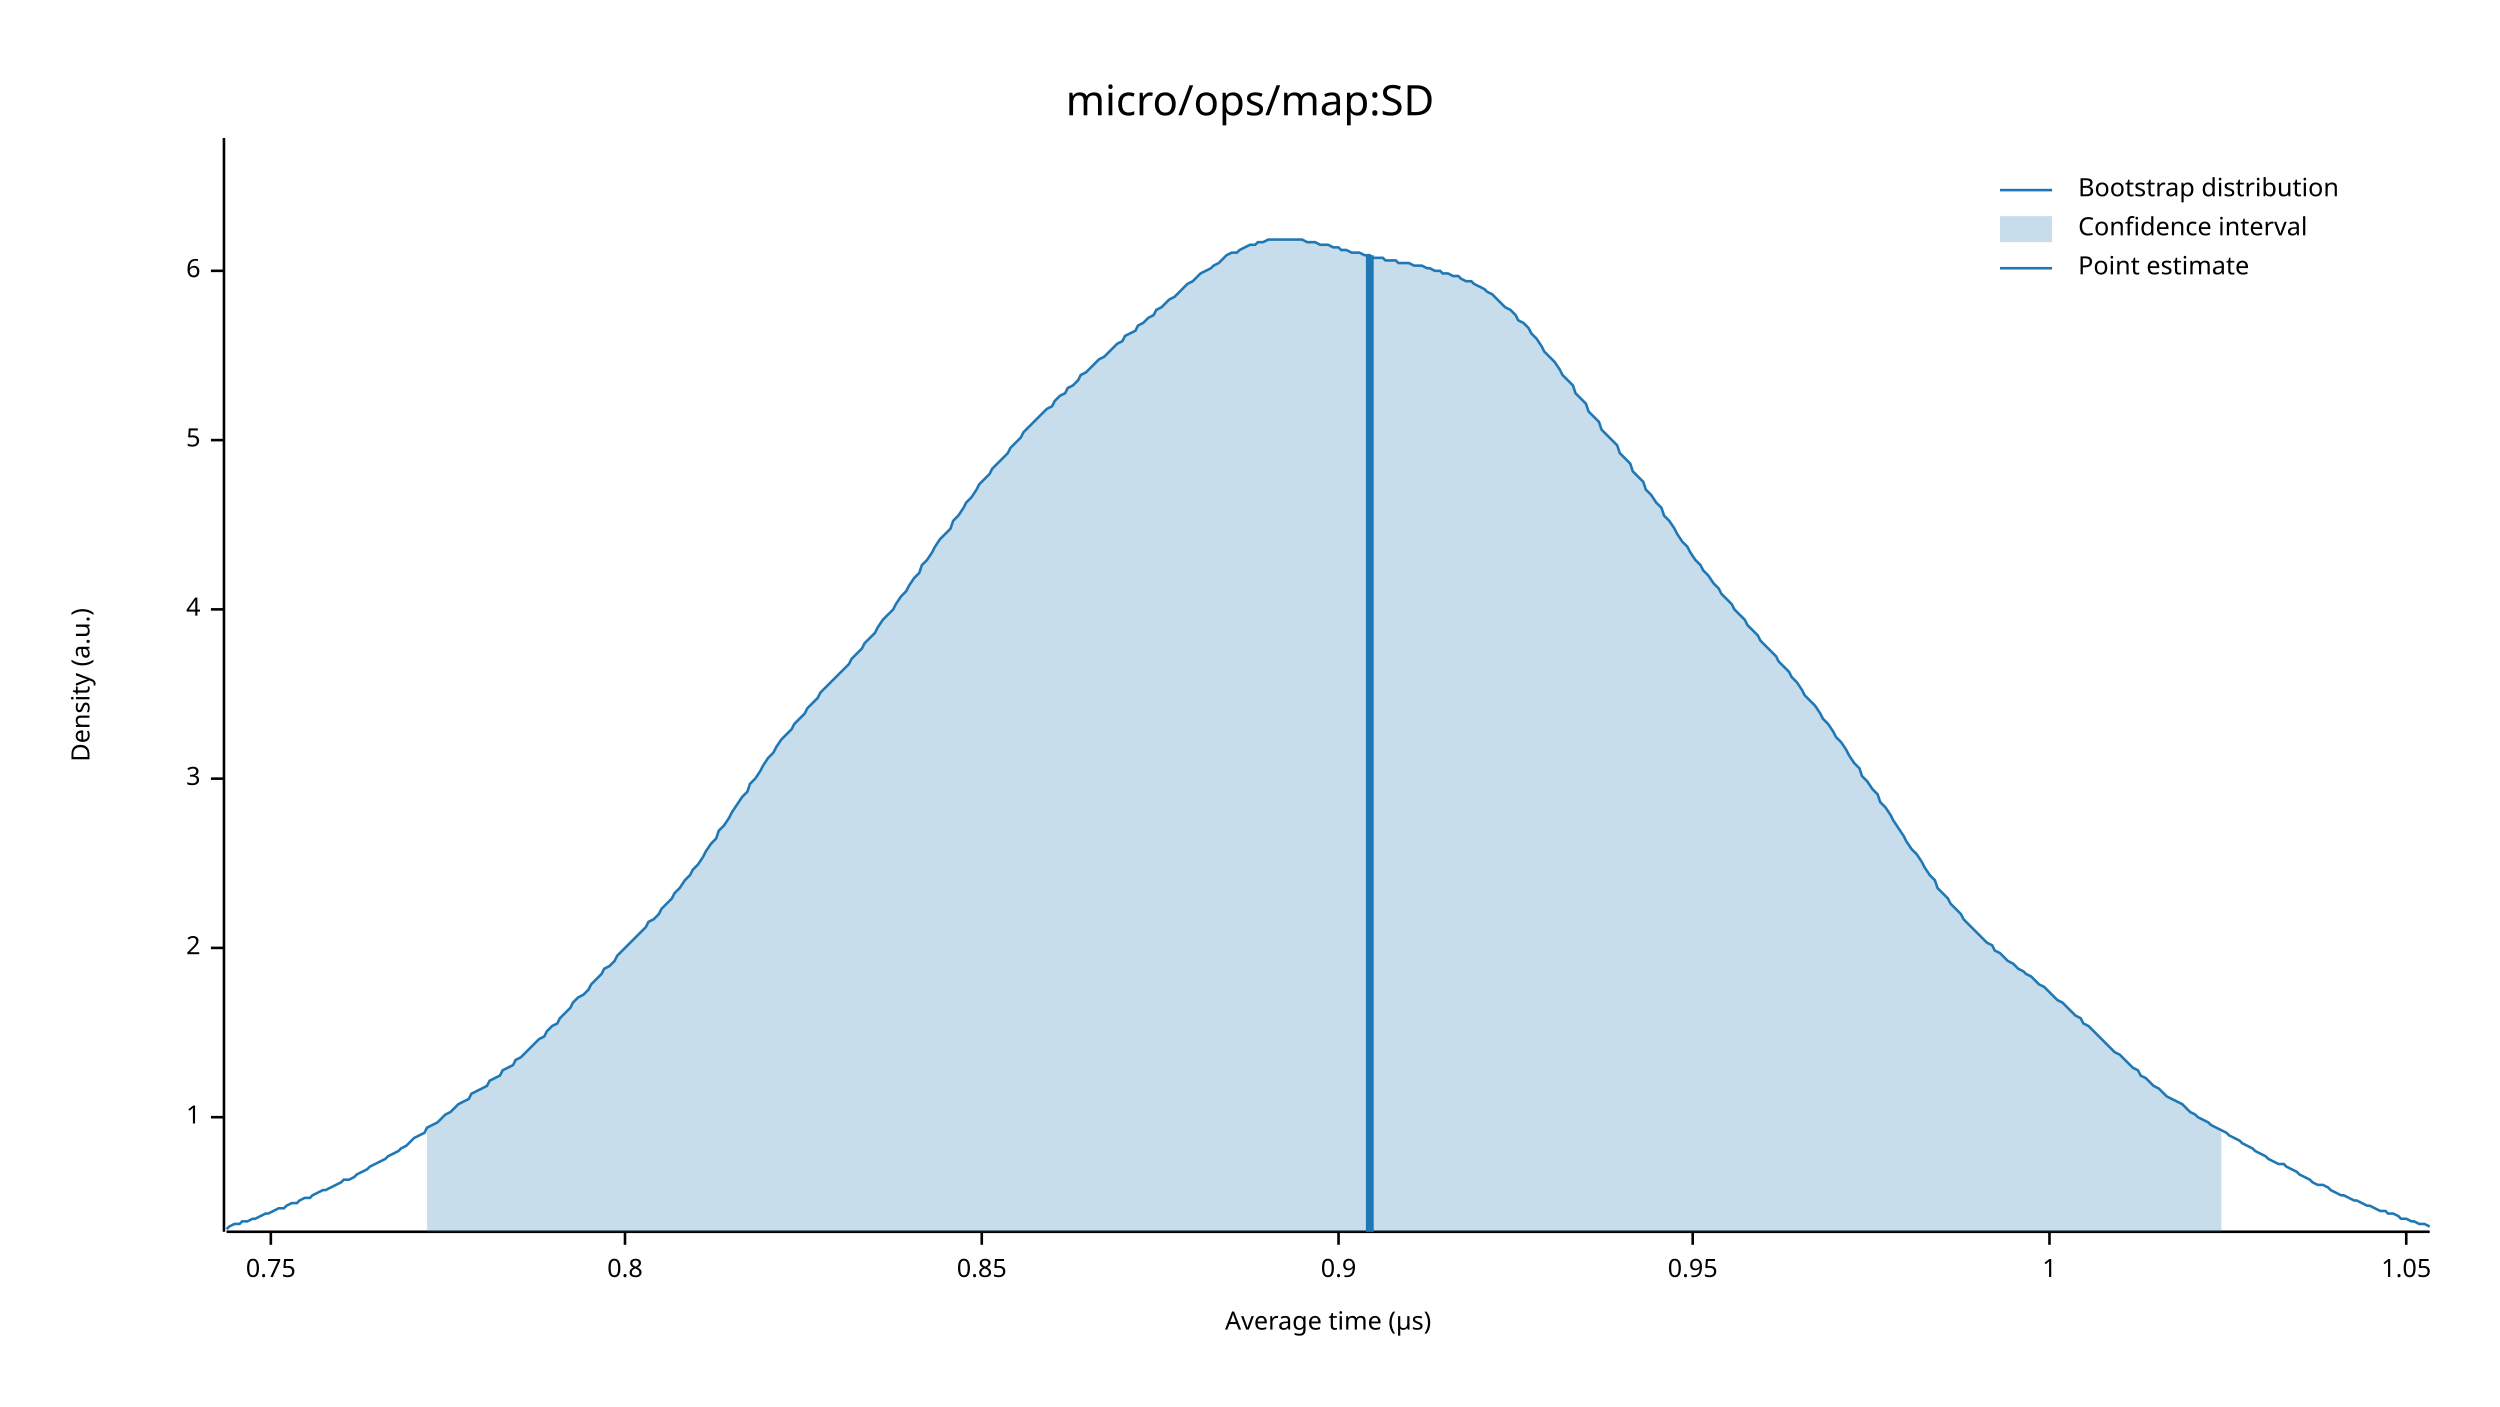
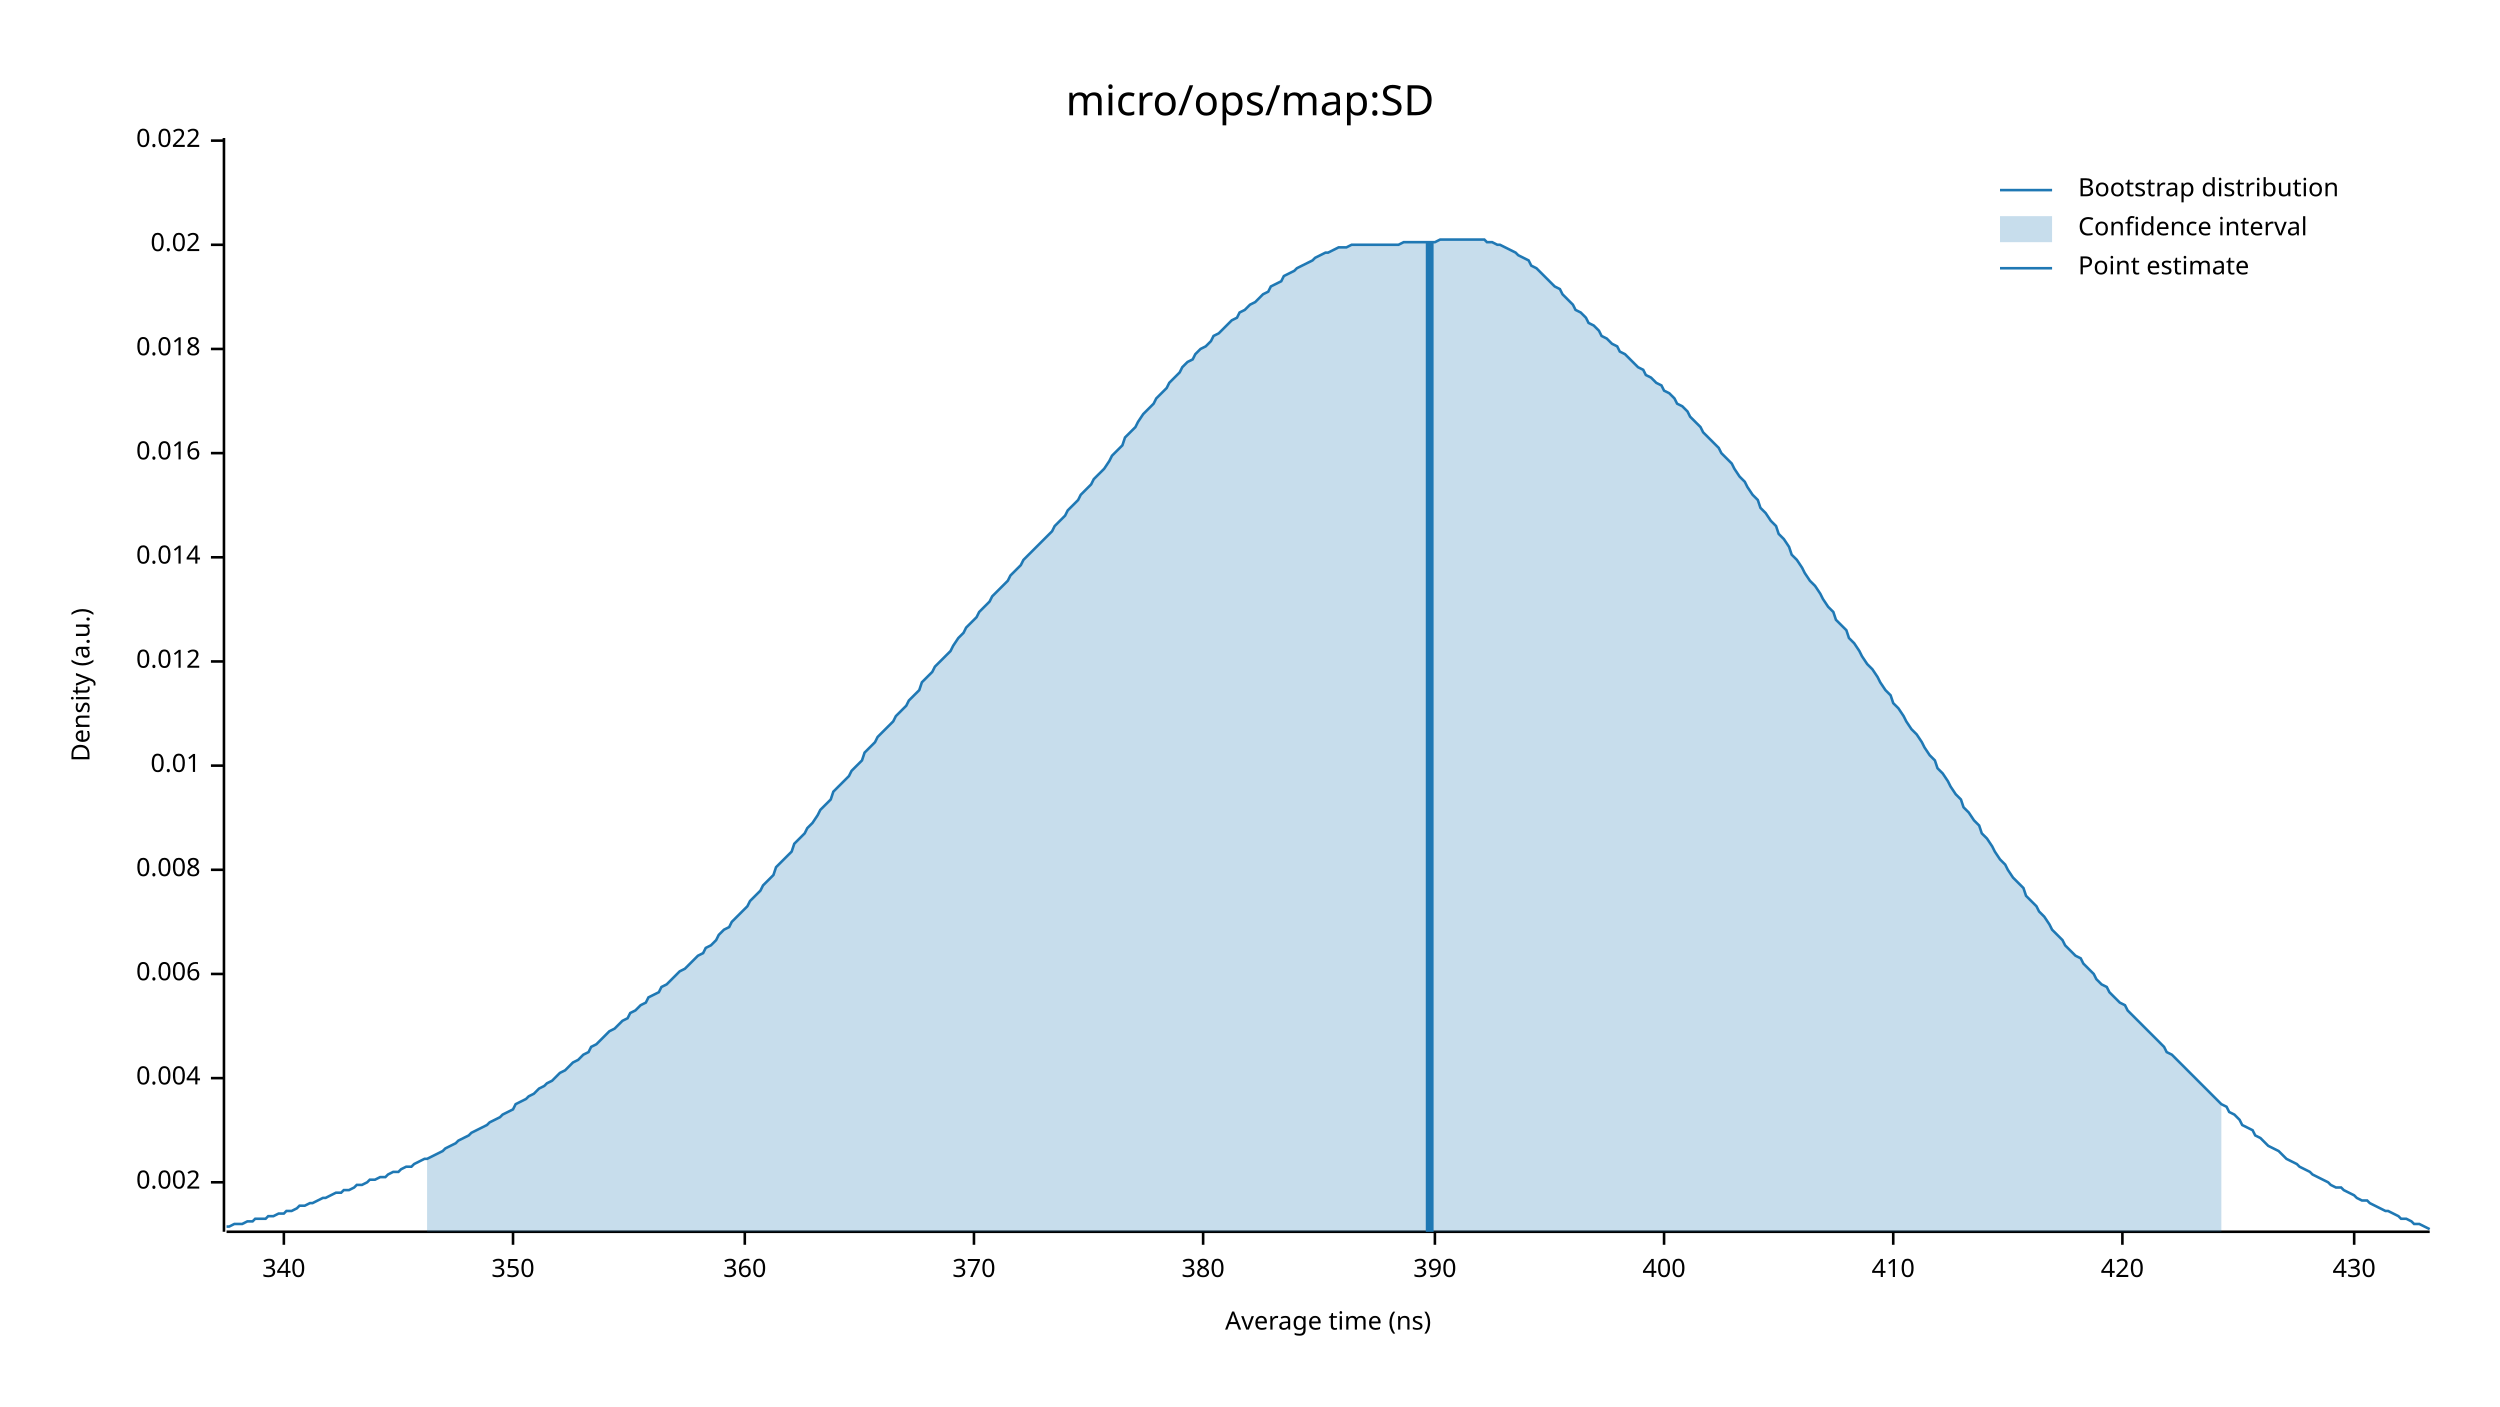
<svg xmlns="http://www.w3.org/2000/svg" width="960" height="540" viewBox="0 0 960 540">
  <text x="480" y="32" dy="0.76em" text-anchor="middle" font-family="sans-serif" font-size="16.129" opacity="1" fill="#000000">
micro/ops/map:SD
</text>
  <text x="27" y="263" dy="0.76em" text-anchor="middle" font-family="sans-serif" font-size="9.677" opacity="1" fill="#000000" transform="rotate(270, 27, 263)">
Density (a.u.)
</text>
  <text x="510" y="513" dy="-0.5ex" text-anchor="middle" font-family="sans-serif" font-size="9.677" opacity="1" fill="#000000">
- Average time (µs)
+ Average time (ns)
</text>
  <polyline fill="none" opacity="1" stroke="#000000" stroke-width="1" points="86,53 86,473 " />
-   <text x="77" y="429" dy="0.5ex" text-anchor="end" font-family="sans-serif" font-size="9.677" opacity="1" fill="#000000">
- 1
+   <text x="77" y="454" dy="0.5ex" text-anchor="end" font-family="sans-serif" font-size="9.677" opacity="1" fill="#000000">
+ 0.002
</text>
-   <polyline fill="none" opacity="1" stroke="#000000" stroke-width="1" points="81,429 86,429 " />
-   <text x="77" y="364" dy="0.5ex" text-anchor="end" font-family="sans-serif" font-size="9.677" opacity="1" fill="#000000">
- 2
+   <polyline fill="none" opacity="1" stroke="#000000" stroke-width="1" points="81,454 86,454 " />
+   <text x="77" y="414" dy="0.5ex" text-anchor="end" font-family="sans-serif" font-size="9.677" opacity="1" fill="#000000">
+ 0.004
</text>
-   <polyline fill="none" opacity="1" stroke="#000000" stroke-width="1" points="81,364 86,364 " />
-   <text x="77" y="299" dy="0.5ex" text-anchor="end" font-family="sans-serif" font-size="9.677" opacity="1" fill="#000000">
- 3
+   <polyline fill="none" opacity="1" stroke="#000000" stroke-width="1" points="81,414 86,414 " />
+   <text x="77" y="374" dy="0.5ex" text-anchor="end" font-family="sans-serif" font-size="9.677" opacity="1" fill="#000000">
+ 0.006
</text>
-   <polyline fill="none" opacity="1" stroke="#000000" stroke-width="1" points="81,299 86,299 " />
-   <text x="77" y="234" dy="0.5ex" text-anchor="end" font-family="sans-serif" font-size="9.677" opacity="1" fill="#000000">
- 4
+   <polyline fill="none" opacity="1" stroke="#000000" stroke-width="1" points="81,374 86,374 " />
+   <text x="77" y="334" dy="0.5ex" text-anchor="end" font-family="sans-serif" font-size="9.677" opacity="1" fill="#000000">
+ 0.008
</text>
-   <polyline fill="none" opacity="1" stroke="#000000" stroke-width="1" points="81,234 86,234 " />
-   <text x="77" y="169" dy="0.5ex" text-anchor="end" font-family="sans-serif" font-size="9.677" opacity="1" fill="#000000">
- 5
+   <polyline fill="none" opacity="1" stroke="#000000" stroke-width="1" points="81,334 86,334 " />
+   <text x="77" y="294" dy="0.5ex" text-anchor="end" font-family="sans-serif" font-size="9.677" opacity="1" fill="#000000">
+ 0.01
</text>
-   <polyline fill="none" opacity="1" stroke="#000000" stroke-width="1" points="81,169 86,169 " />
-   <text x="77" y="104" dy="0.5ex" text-anchor="end" font-family="sans-serif" font-size="9.677" opacity="1" fill="#000000">
- 6
+   <polyline fill="none" opacity="1" stroke="#000000" stroke-width="1" points="81,294 86,294 " />
+   <text x="77" y="254" dy="0.5ex" text-anchor="end" font-family="sans-serif" font-size="9.677" opacity="1" fill="#000000">
+ 0.012
</text>
-   <polyline fill="none" opacity="1" stroke="#000000" stroke-width="1" points="81,104 86,104 " />
+   <polyline fill="none" opacity="1" stroke="#000000" stroke-width="1" points="81,254 86,254 " />
+   <text x="77" y="214" dy="0.5ex" text-anchor="end" font-family="sans-serif" font-size="9.677" opacity="1" fill="#000000">
+ 0.014
+ </text>
+   <polyline fill="none" opacity="1" stroke="#000000" stroke-width="1" points="81,214 86,214 " />
+   <text x="77" y="174" dy="0.5ex" text-anchor="end" font-family="sans-serif" font-size="9.677" opacity="1" fill="#000000">
+ 0.016
+ </text>
+   <polyline fill="none" opacity="1" stroke="#000000" stroke-width="1" points="81,174 86,174 " />
+   <text x="77" y="134" dy="0.5ex" text-anchor="end" font-family="sans-serif" font-size="9.677" opacity="1" fill="#000000">
+ 0.018
+ </text>
+   <polyline fill="none" opacity="1" stroke="#000000" stroke-width="1" points="81,134 86,134 " />
+   <text x="77" y="94" dy="0.5ex" text-anchor="end" font-family="sans-serif" font-size="9.677" opacity="1" fill="#000000">
+ 0.02
+ </text>
+   <polyline fill="none" opacity="1" stroke="#000000" stroke-width="1" points="81,94 86,94 " />
+   <text x="77" y="54" dy="0.5ex" text-anchor="end" font-family="sans-serif" font-size="9.677" opacity="1" fill="#000000">
+ 0.022
+ </text>
+   <polyline fill="none" opacity="1" stroke="#000000" stroke-width="1" points="81,54 86,54 " />
  <polyline fill="none" opacity="1" stroke="#000000" stroke-width="1" points="87,473 933,473 " />
-   <text x="104" y="483" dy="0.76em" text-anchor="middle" font-family="sans-serif" font-size="9.677" opacity="1" fill="#000000">
- 0.75
+   <text x="109" y="483" dy="0.76em" text-anchor="middle" font-family="sans-serif" font-size="9.677" opacity="1" fill="#000000">
+ 340
</text>
-   <polyline fill="none" opacity="1" stroke="#000000" stroke-width="1" points="104,473 104,478 " />
-   <text x="240" y="483" dy="0.76em" text-anchor="middle" font-family="sans-serif" font-size="9.677" opacity="1" fill="#000000">
- 0.8
+   <polyline fill="none" opacity="1" stroke="#000000" stroke-width="1" points="109,473 109,478 " />
+   <text x="197" y="483" dy="0.76em" text-anchor="middle" font-family="sans-serif" font-size="9.677" opacity="1" fill="#000000">
+ 350
</text>
-   <polyline fill="none" opacity="1" stroke="#000000" stroke-width="1" points="240,473 240,478 " />
-   <text x="377" y="483" dy="0.76em" text-anchor="middle" font-family="sans-serif" font-size="9.677" opacity="1" fill="#000000">
- 0.85
+   <polyline fill="none" opacity="1" stroke="#000000" stroke-width="1" points="197,473 197,478 " />
+   <text x="286" y="483" dy="0.76em" text-anchor="middle" font-family="sans-serif" font-size="9.677" opacity="1" fill="#000000">
+ 360
</text>
-   <polyline fill="none" opacity="1" stroke="#000000" stroke-width="1" points="377,473 377,478 " />
-   <text x="514" y="483" dy="0.76em" text-anchor="middle" font-family="sans-serif" font-size="9.677" opacity="1" fill="#000000">
- 0.9
+   <polyline fill="none" opacity="1" stroke="#000000" stroke-width="1" points="286,473 286,478 " />
+   <text x="374" y="483" dy="0.76em" text-anchor="middle" font-family="sans-serif" font-size="9.677" opacity="1" fill="#000000">
+ 370
</text>
-   <polyline fill="none" opacity="1" stroke="#000000" stroke-width="1" points="514,473 514,478 " />
-   <text x="650" y="483" dy="0.76em" text-anchor="middle" font-family="sans-serif" font-size="9.677" opacity="1" fill="#000000">
- 0.95
+   <polyline fill="none" opacity="1" stroke="#000000" stroke-width="1" points="374,473 374,478 " />
+   <text x="462" y="483" dy="0.76em" text-anchor="middle" font-family="sans-serif" font-size="9.677" opacity="1" fill="#000000">
+ 380
</text>
-   <polyline fill="none" opacity="1" stroke="#000000" stroke-width="1" points="650,473 650,478 " />
-   <text x="787" y="483" dy="0.76em" text-anchor="middle" font-family="sans-serif" font-size="9.677" opacity="1" fill="#000000">
- 1
+   <polyline fill="none" opacity="1" stroke="#000000" stroke-width="1" points="462,473 462,478 " />
+   <text x="551" y="483" dy="0.76em" text-anchor="middle" font-family="sans-serif" font-size="9.677" opacity="1" fill="#000000">
+ 390
</text>
-   <polyline fill="none" opacity="1" stroke="#000000" stroke-width="1" points="787,473 787,478 " />
-   <text x="924" y="483" dy="0.76em" text-anchor="middle" font-family="sans-serif" font-size="9.677" opacity="1" fill="#000000">
- 1.05
+   <polyline fill="none" opacity="1" stroke="#000000" stroke-width="1" points="551,473 551,478 " />
+   <text x="639" y="483" dy="0.76em" text-anchor="middle" font-family="sans-serif" font-size="9.677" opacity="1" fill="#000000">
+ 400
</text>
-   <polyline fill="none" opacity="1" stroke="#000000" stroke-width="1" points="924,473 924,478 " />
-   <polyline fill="none" opacity="1" stroke="#1F78B4" stroke-width="1" points="87,472 88,471 90,470 92,470 93,469 95,469 97,468 98,468 100,467 102,466 103,466 105,465 107,464 109,464 110,463 112,462 114,462 115,461 117,460 119,460 120,459 122,458 124,457 125,457 127,456 129,455 131,454 132,453 134,453 136,452 137,451 139,450 141,449 142,448 144,447 146,446 148,445 149,444 151,443 153,442 154,441 156,440 158,438 159,437 161,436 163,435 164,433 166,432 168,431 170,429 171,428 173,427 175,425 176,424 178,423 180,422 181,420 183,419 185,418 187,417 188,415 190,414 192,413 193,411 195,410 197,409 198,407 200,406 202,404 203,403 205,401 207,399 209,398 210,396 212,394 214,393 215,391 217,389 219,387 220,385 222,383 224,382 226,380 227,378 229,376 231,374 232,372 234,371 236,369 237,367 239,365 241,363 242,362 244,360 246,358 248,356 249,354 251,353 253,351 254,349 256,347 258,345 259,343 261,341 263,338 265,336 266,334 268,332 270,329 271,327 273,324 275,322 276,319 278,317 280,314 281,312 283,309 285,306 287,304 288,301 290,299 292,296 293,294 295,291 297,289 298,287 300,284 302,282 304,280 305,278 307,276 309,274 310,272 312,270 314,268 315,266 317,264 319,262 320,261 322,259 324,257 326,255 327,253 329,251 331,249 332,247 334,245 336,243 337,241 339,238 341,236 343,234 344,232 346,229 348,227 349,225 351,222 353,220 354,217 356,215 358,212 359,210 361,207 363,205 365,203 366,200 368,198 370,195 371,193 373,191 375,188 376,186 378,184 380,182 381,180 383,178 385,176 387,174 388,172 390,170 392,168 393,166 395,164 397,162 398,161 400,159 402,157 404,156 405,154 407,152 409,151 410,149 412,148 414,146 415,144 417,143 419,141 420,140 422,138 424,137 426,135 427,134 429,132 431,131 432,129 434,128 436,127 437,125 439,124 441,122 443,121 444,119 446,118 448,116 449,115 451,114 453,112 454,111 456,109 458,108 459,107 461,105 463,104 465,103 466,102 468,101 470,99 471,98 473,97 475,97 476,96 478,95 480,94 482,94 483,93 485,93 487,92 488,92 490,92 492,92 493,92 495,92 497,92 498,92 500,92 502,93 504,93 505,93 507,94 509,94 510,94 512,95 514,95 515,96 517,96 519,97 521,97 522,97 524,98 526,98 527,99 529,99 531,99 532,100 534,100 536,100 537,101 539,101 541,101 543,102 544,102 546,102 548,103 549,103 551,104 553,104 554,105 556,105 558,106 560,106 561,107 563,108 565,108 566,109 568,110 570,111 571,112 573,113 575,115 576,116 578,118 580,119 582,121 583,123 585,124 587,126 588,128 590,130 592,133 593,135 595,137 597,139 599,142 600,144 602,146 604,148 605,151 607,153 609,155 610,158 612,160 614,162 615,165 617,167 619,169 621,171 622,174 624,176 626,178 627,181 629,183 631,185 632,188 634,190 636,193 638,195 639,198 641,200 643,203 644,205 646,208 648,210 649,212 651,215 653,217 654,219 656,221 658,224 660,226 661,228 663,230 665,232 666,234 668,236 670,238 671,240 673,242 675,244 676,246 678,248 680,250 682,252 683,254 685,256 687,258 688,260 690,262 692,265 693,267 695,269 697,271 699,274 700,276 702,278 704,281 705,283 707,285 709,288 710,290 712,293 714,295 715,298 717,300 719,303 721,305 722,308 724,310 726,313 727,315 729,318 731,321 732,323 734,326 736,328 738,331 739,333 741,336 743,338 744,341 746,343 748,345 749,347 751,349 753,351 754,353 756,355 758,357 760,359 761,360 763,362 765,363 766,365 768,366 770,368 771,369 773,370 775,372 777,373 778,374 780,375 782,377 783,378 785,379 787,381 788,382 790,384 792,385 793,386 795,388 797,390 799,391 800,393 802,394 804,396 805,397 807,399 809,401 810,402 812,404 814,405 816,407 817,408 819,410 821,411 822,413 824,414 826,416 827,417 829,418 831,420 832,421 834,422 836,423 838,424 839,425 841,427 843,428 844,429 846,430 848,431 849,432 851,433 853,434 855,435 856,436 858,437 860,438 861,439 863,440 865,441 866,442 868,443 870,444 871,445 873,446 875,447 877,447 878,448 880,449 882,450 883,451 885,452 887,453 888,454 890,455 892,455 894,456 895,457 897,458 899,459 900,459 902,460 904,461 905,461 907,462 909,463 910,463 912,464 914,465 916,465 917,466 919,466 921,467 922,468 924,468 926,469 927,469 929,470 931,470 933,471 " />
-   <polygon opacity="0.25" fill="#1F78B4" points="164,433 166,432 168,431 170,429 171,428 173,427 175,425 176,424 178,423 180,422 181,420 183,419 185,418 187,417 188,415 190,414 192,413 193,411 195,410 197,409 198,407 200,406 202,404 203,403 205,401 207,399 209,398 210,396 212,394 214,393 215,391 217,389 219,387 220,385 222,383 224,382 226,380 227,378 229,376 231,374 232,372 234,371 236,369 237,367 239,365 241,363 242,362 244,360 246,358 248,356 249,354 251,353 253,351 254,349 256,347 258,345 259,343 261,341 263,338 265,336 266,334 268,332 270,329 271,327 273,324 275,322 276,319 278,317 280,314 281,312 283,309 285,306 287,304 288,301 290,299 292,296 293,294 295,291 297,289 298,287 300,284 302,282 304,280 305,278 307,276 309,274 310,272 312,270 314,268 315,266 317,264 319,262 320,261 322,259 324,257 326,255 327,253 329,251 331,249 332,247 334,245 336,243 337,241 339,238 341,236 343,234 344,232 346,229 348,227 349,225 351,222 353,220 354,217 356,215 358,212 359,210 361,207 363,205 365,203 366,200 368,198 370,195 371,193 373,191 375,188 376,186 378,184 380,182 381,180 383,178 385,176 387,174 388,172 390,170 392,168 393,166 395,164 397,162 398,161 400,159 402,157 404,156 405,154 407,152 409,151 410,149 412,148 414,146 415,144 417,143 419,141 420,140 422,138 424,137 426,135 427,134 429,132 431,131 432,129 434,128 436,127 437,125 439,124 441,122 443,121 444,119 446,118 448,116 449,115 451,114 453,112 454,111 456,109 458,108 459,107 461,105 463,104 465,103 466,102 468,101 470,99 471,98 473,97 475,97 476,96 478,95 480,94 482,94 483,93 485,93 487,92 488,92 490,92 492,92 493,92 495,92 497,92 498,92 500,92 502,93 504,93 505,93 507,94 509,94 510,94 512,95 514,95 515,96 517,96 519,97 521,97 522,97 524,98 526,98 527,99 529,99 531,99 532,100 534,100 536,100 537,101 539,101 541,101 543,102 544,102 546,102 548,103 549,103 551,104 553,104 554,105 556,105 558,106 560,106 561,107 563,108 565,108 566,109 568,110 570,111 571,112 573,113 575,115 576,116 578,118 580,119 582,121 583,123 585,124 587,126 588,128 590,130 592,133 593,135 595,137 597,139 599,142 600,144 602,146 604,148 605,151 607,153 609,155 610,158 612,160 614,162 615,165 617,167 619,169 621,171 622,174 624,176 626,178 627,181 629,183 631,185 632,188 634,190 636,193 638,195 639,198 641,200 643,203 644,205 646,208 648,210 649,212 651,215 653,217 654,219 656,221 658,224 660,226 661,228 663,230 665,232 666,234 668,236 670,238 671,240 673,242 675,244 676,246 678,248 680,250 682,252 683,254 685,256 687,258 688,260 690,262 692,265 693,267 695,269 697,271 699,274 700,276 702,278 704,281 705,283 707,285 709,288 710,290 712,293 714,295 715,298 717,300 719,303 721,305 722,308 724,310 726,313 727,315 729,318 731,321 732,323 734,326 736,328 738,331 739,333 741,336 743,338 744,341 746,343 748,345 749,347 751,349 753,351 754,353 756,355 758,357 760,359 761,360 763,362 765,363 766,365 768,366 770,368 771,369 773,370 775,372 777,373 778,374 780,375 782,377 783,378 785,379 787,381 788,382 790,384 792,385 793,386 795,388 797,390 799,391 800,393 802,394 804,396 805,397 807,399 809,401 810,402 812,404 814,405 816,407 817,408 819,410 821,411 822,413 824,414 826,416 827,417 829,418 831,420 832,421 834,422 836,423 838,424 839,425 841,427 843,428 844,429 846,430 848,431 849,432 851,433 853,434 853,473 164,473 " />
-   <polyline fill="none" opacity="1" stroke="#1F78B4" stroke-width="3" points="526,473 526,98 " />
+   <polyline fill="none" opacity="1" stroke="#000000" stroke-width="1" points="639,473 639,478 " />
+   <text x="727" y="483" dy="0.76em" text-anchor="middle" font-family="sans-serif" font-size="9.677" opacity="1" fill="#000000">
+ 410
+ </text>
+   <polyline fill="none" opacity="1" stroke="#000000" stroke-width="1" points="727,473 727,478 " />
+   <text x="815" y="483" dy="0.76em" text-anchor="middle" font-family="sans-serif" font-size="9.677" opacity="1" fill="#000000">
+ 420
+ </text>
+   <polyline fill="none" opacity="1" stroke="#000000" stroke-width="1" points="815,473 815,478 " />
+   <text x="904" y="483" dy="0.76em" text-anchor="middle" font-family="sans-serif" font-size="9.677" opacity="1" fill="#000000">
+ 430
+ </text>
+   <polyline fill="none" opacity="1" stroke="#000000" stroke-width="1" points="904,473 904,478 " />
+   <polyline fill="none" opacity="1" stroke="#1F78B4" stroke-width="1" points="87,471 88,471 90,470 92,470 93,470 95,469 97,469 98,468 100,468 102,468 103,467 105,467 107,466 109,466 110,465 112,465 114,464 115,463 117,463 119,462 120,462 122,461 124,460 125,460 127,459 129,458 131,458 132,457 134,457 136,456 137,455 139,455 141,454 142,453 144,453 146,452 148,452 149,451 151,450 153,450 154,449 156,448 158,448 159,447 161,446 163,445 164,445 166,444 168,443 170,442 171,441 173,440 175,439 176,438 178,437 180,436 181,435 183,434 185,433 187,432 188,431 190,430 192,429 193,428 195,427 197,426 198,424 200,423 202,422 203,421 205,420 207,418 209,417 210,416 212,415 214,413 215,412 217,411 219,409 220,408 222,407 224,405 226,404 227,402 229,401 231,399 232,398 234,396 236,395 237,394 239,392 241,391 242,389 244,388 246,386 248,385 249,383 251,382 253,381 254,379 256,378 258,376 259,375 261,373 263,372 265,370 266,369 268,367 270,366 271,364 273,363 275,361 276,359 278,357 280,356 281,354 283,352 285,350 287,348 288,346 290,344 292,342 293,340 295,338 297,336 298,333 300,331 302,329 304,327 305,324 307,322 309,320 310,318 312,316 314,313 315,311 317,309 319,307 320,304 322,302 324,300 326,298 327,296 329,294 331,292 332,289 334,287 336,285 337,283 339,281 341,279 343,277 344,275 346,273 348,271 349,269 351,267 353,265 354,262 356,260 358,258 359,256 361,254 363,252 365,250 366,248 368,245 370,243 371,241 373,239 375,237 376,235 378,233 380,231 381,229 383,227 385,225 387,223 388,221 390,219 392,217 393,215 395,213 397,211 398,210 400,208 402,206 404,204 405,202 407,200 409,198 410,196 412,194 414,192 415,190 417,188 419,186 420,184 422,182 424,180 426,177 427,175 429,173 431,171 432,168 434,166 436,164 437,162 439,159 441,157 443,155 444,153 446,151 448,149 449,147 451,145 453,143 454,141 456,139 458,138 459,136 461,134 463,133 465,131 466,129 468,128 470,126 471,125 473,123 475,122 476,120 478,119 480,117 482,116 483,115 485,113 487,112 488,110 490,109 492,108 493,106 495,105 497,104 498,103 500,102 502,101 504,100 505,99 507,98 509,97 510,97 512,96 514,95 515,95 517,95 519,94 521,94 522,94 524,94 526,94 527,94 529,94 531,94 532,94 534,94 536,94 537,94 539,93 541,93 543,93 544,93 546,93 548,93 549,93 551,93 553,92 554,92 556,92 558,92 560,92 561,92 563,92 565,92 566,92 568,92 570,92 571,93 573,93 575,94 576,94 578,95 580,96 582,97 583,98 585,99 587,100 588,102 590,103 592,105 593,106 595,108 597,110 599,111 600,113 602,115 604,117 605,119 607,120 609,122 610,124 612,125 614,127 615,129 617,130 619,132 621,133 622,135 624,136 626,138 627,139 629,141 631,142 632,144 634,145 636,147 638,148 639,150 641,151 643,153 644,155 646,156 648,158 649,160 651,162 653,164 654,166 656,168 658,170 660,172 661,174 663,176 665,178 666,180 668,183 670,185 671,187 673,190 675,192 676,195 678,197 680,200 682,202 683,205 685,207 687,210 688,213 690,215 692,218 693,220 695,223 697,225 699,228 700,230 702,233 704,235 705,238 707,240 709,242 710,245 712,247 714,250 715,252 717,255 719,257 721,260 722,262 724,265 726,267 727,270 729,272 731,275 732,277 734,280 736,282 738,285 739,287 741,290 743,292 744,295 746,297 748,300 749,302 751,305 753,307 754,310 756,312 758,315 760,317 761,320 763,322 765,325 766,327 768,330 770,332 771,334 773,337 775,339 777,341 778,344 780,346 782,348 783,350 785,352 787,355 788,357 790,359 792,361 793,363 795,365 797,367 799,368 800,370 802,372 804,374 805,376 807,378 809,379 810,381 812,383 814,385 816,386 817,388 819,390 821,392 822,393 824,395 826,397 827,398 829,400 831,402 832,404 834,405 836,407 838,409 839,410 841,412 843,414 844,415 846,417 848,419 849,420 851,422 853,424 855,425 856,427 858,428 860,430 861,432 863,433 865,434 866,436 868,437 870,439 871,440 873,441 875,442 877,444 878,445 880,446 882,447 883,448 885,449 887,450 888,451 890,452 892,453 894,454 895,455 897,456 899,456 900,457 902,458 904,459 905,460 907,461 909,461 910,462 912,463 914,464 916,465 917,465 919,466 921,467 922,468 924,468 926,469 927,470 929,470 931,471 933,472 " />
+   <polygon opacity="0.25" fill="#1F78B4" points="164,445 166,444 168,443 170,442 171,441 173,440 175,439 176,438 178,437 180,436 181,435 183,434 185,433 187,432 188,431 190,430 192,429 193,428 195,427 197,426 198,424 200,423 202,422 203,421 205,420 207,418 209,417 210,416 212,415 214,413 215,412 217,411 219,409 220,408 222,407 224,405 226,404 227,402 229,401 231,399 232,398 234,396 236,395 237,394 239,392 241,391 242,389 244,388 246,386 248,385 249,383 251,382 253,381 254,379 256,378 258,376 259,375 261,373 263,372 265,370 266,369 268,367 270,366 271,364 273,363 275,361 276,359 278,357 280,356 281,354 283,352 285,350 287,348 288,346 290,344 292,342 293,340 295,338 297,336 298,333 300,331 302,329 304,327 305,324 307,322 309,320 310,318 312,316 314,313 315,311 317,309 319,307 320,304 322,302 324,300 326,298 327,296 329,294 331,292 332,289 334,287 336,285 337,283 339,281 341,279 343,277 344,275 346,273 348,271 349,269 351,267 353,265 354,262 356,260 358,258 359,256 361,254 363,252 365,250 366,248 368,245 370,243 371,241 373,239 375,237 376,235 378,233 380,231 381,229 383,227 385,225 387,223 388,221 390,219 392,217 393,215 395,213 397,211 398,210 400,208 402,206 404,204 405,202 407,200 409,198 410,196 412,194 414,192 415,190 417,188 419,186 420,184 422,182 424,180 426,177 427,175 429,173 431,171 432,168 434,166 436,164 437,162 439,159 441,157 443,155 444,153 446,151 448,149 449,147 451,145 453,143 454,141 456,139 458,138 459,136 461,134 463,133 465,131 466,129 468,128 470,126 471,125 473,123 475,122 476,120 478,119 480,117 482,116 483,115 485,113 487,112 488,110 490,109 492,108 493,106 495,105 497,104 498,103 500,102 502,101 504,100 505,99 507,98 509,97 510,97 512,96 514,95 515,95 517,95 519,94 521,94 522,94 524,94 526,94 527,94 529,94 531,94 532,94 534,94 536,94 537,94 539,93 541,93 543,93 544,93 546,93 548,93 549,93 551,93 553,92 554,92 556,92 558,92 560,92 561,92 563,92 565,92 566,92 568,92 570,92 571,93 573,93 575,94 576,94 578,95 580,96 582,97 583,98 585,99 587,100 588,102 590,103 592,105 593,106 595,108 597,110 599,111 600,113 602,115 604,117 605,119 607,120 609,122 610,124 612,125 614,127 615,129 617,130 619,132 621,133 622,135 624,136 626,138 627,139 629,141 631,142 632,144 634,145 636,147 638,148 639,150 641,151 643,153 644,155 646,156 648,158 649,160 651,162 653,164 654,166 656,168 658,170 660,172 661,174 663,176 665,178 666,180 668,183 670,185 671,187 673,190 675,192 676,195 678,197 680,200 682,202 683,205 685,207 687,210 688,213 690,215 692,218 693,220 695,223 697,225 699,228 700,230 702,233 704,235 705,238 707,240 709,242 710,245 712,247 714,250 715,252 717,255 719,257 721,260 722,262 724,265 726,267 727,270 729,272 731,275 732,277 734,280 736,282 738,285 739,287 741,290 743,292 744,295 746,297 748,300 749,302 751,305 753,307 754,310 756,312 758,315 760,317 761,320 763,322 765,325 766,327 768,330 770,332 771,334 773,337 775,339 777,341 778,344 780,346 782,348 783,350 785,352 787,355 788,357 790,359 792,361 793,363 795,365 797,367 799,368 800,370 802,372 804,374 805,376 807,378 809,379 810,381 812,383 814,385 816,386 817,388 819,390 821,392 822,393 824,395 826,397 827,398 829,400 831,402 832,404 834,405 836,407 838,409 839,410 841,412 843,414 844,415 846,417 848,419 849,420 851,422 853,424 853,473 164,473 " />
+   <polyline fill="none" opacity="1" stroke="#1F78B4" stroke-width="3" points="549,473 549,93 " />
  <text x="798" y="68" dy="0.76em" text-anchor="start" font-family="sans-serif" font-size="9.677" opacity="1" fill="#000000">
Bootstrap distribution
</text>
  <text x="798" y="83" dy="0.76em" text-anchor="start" font-family="sans-serif" font-size="9.677" opacity="1" fill="#000000">
Confidence interval
</text>
  <text x="798" y="98" dy="0.76em" text-anchor="start" font-family="sans-serif" font-size="9.677" opacity="1" fill="#000000">
Point estimate
</text>
  <polyline fill="none" opacity="1" stroke="#1F78B4" stroke-width="1" points="768,73 788,73 " />
  <rect x="768" y="83" width="20" height="10" opacity="0.25" fill="#1F78B4" stroke="none" />
  <polyline fill="none" opacity="1" stroke="#1F78B4" stroke-width="1" points="768,103 788,103 " />
</svg>
